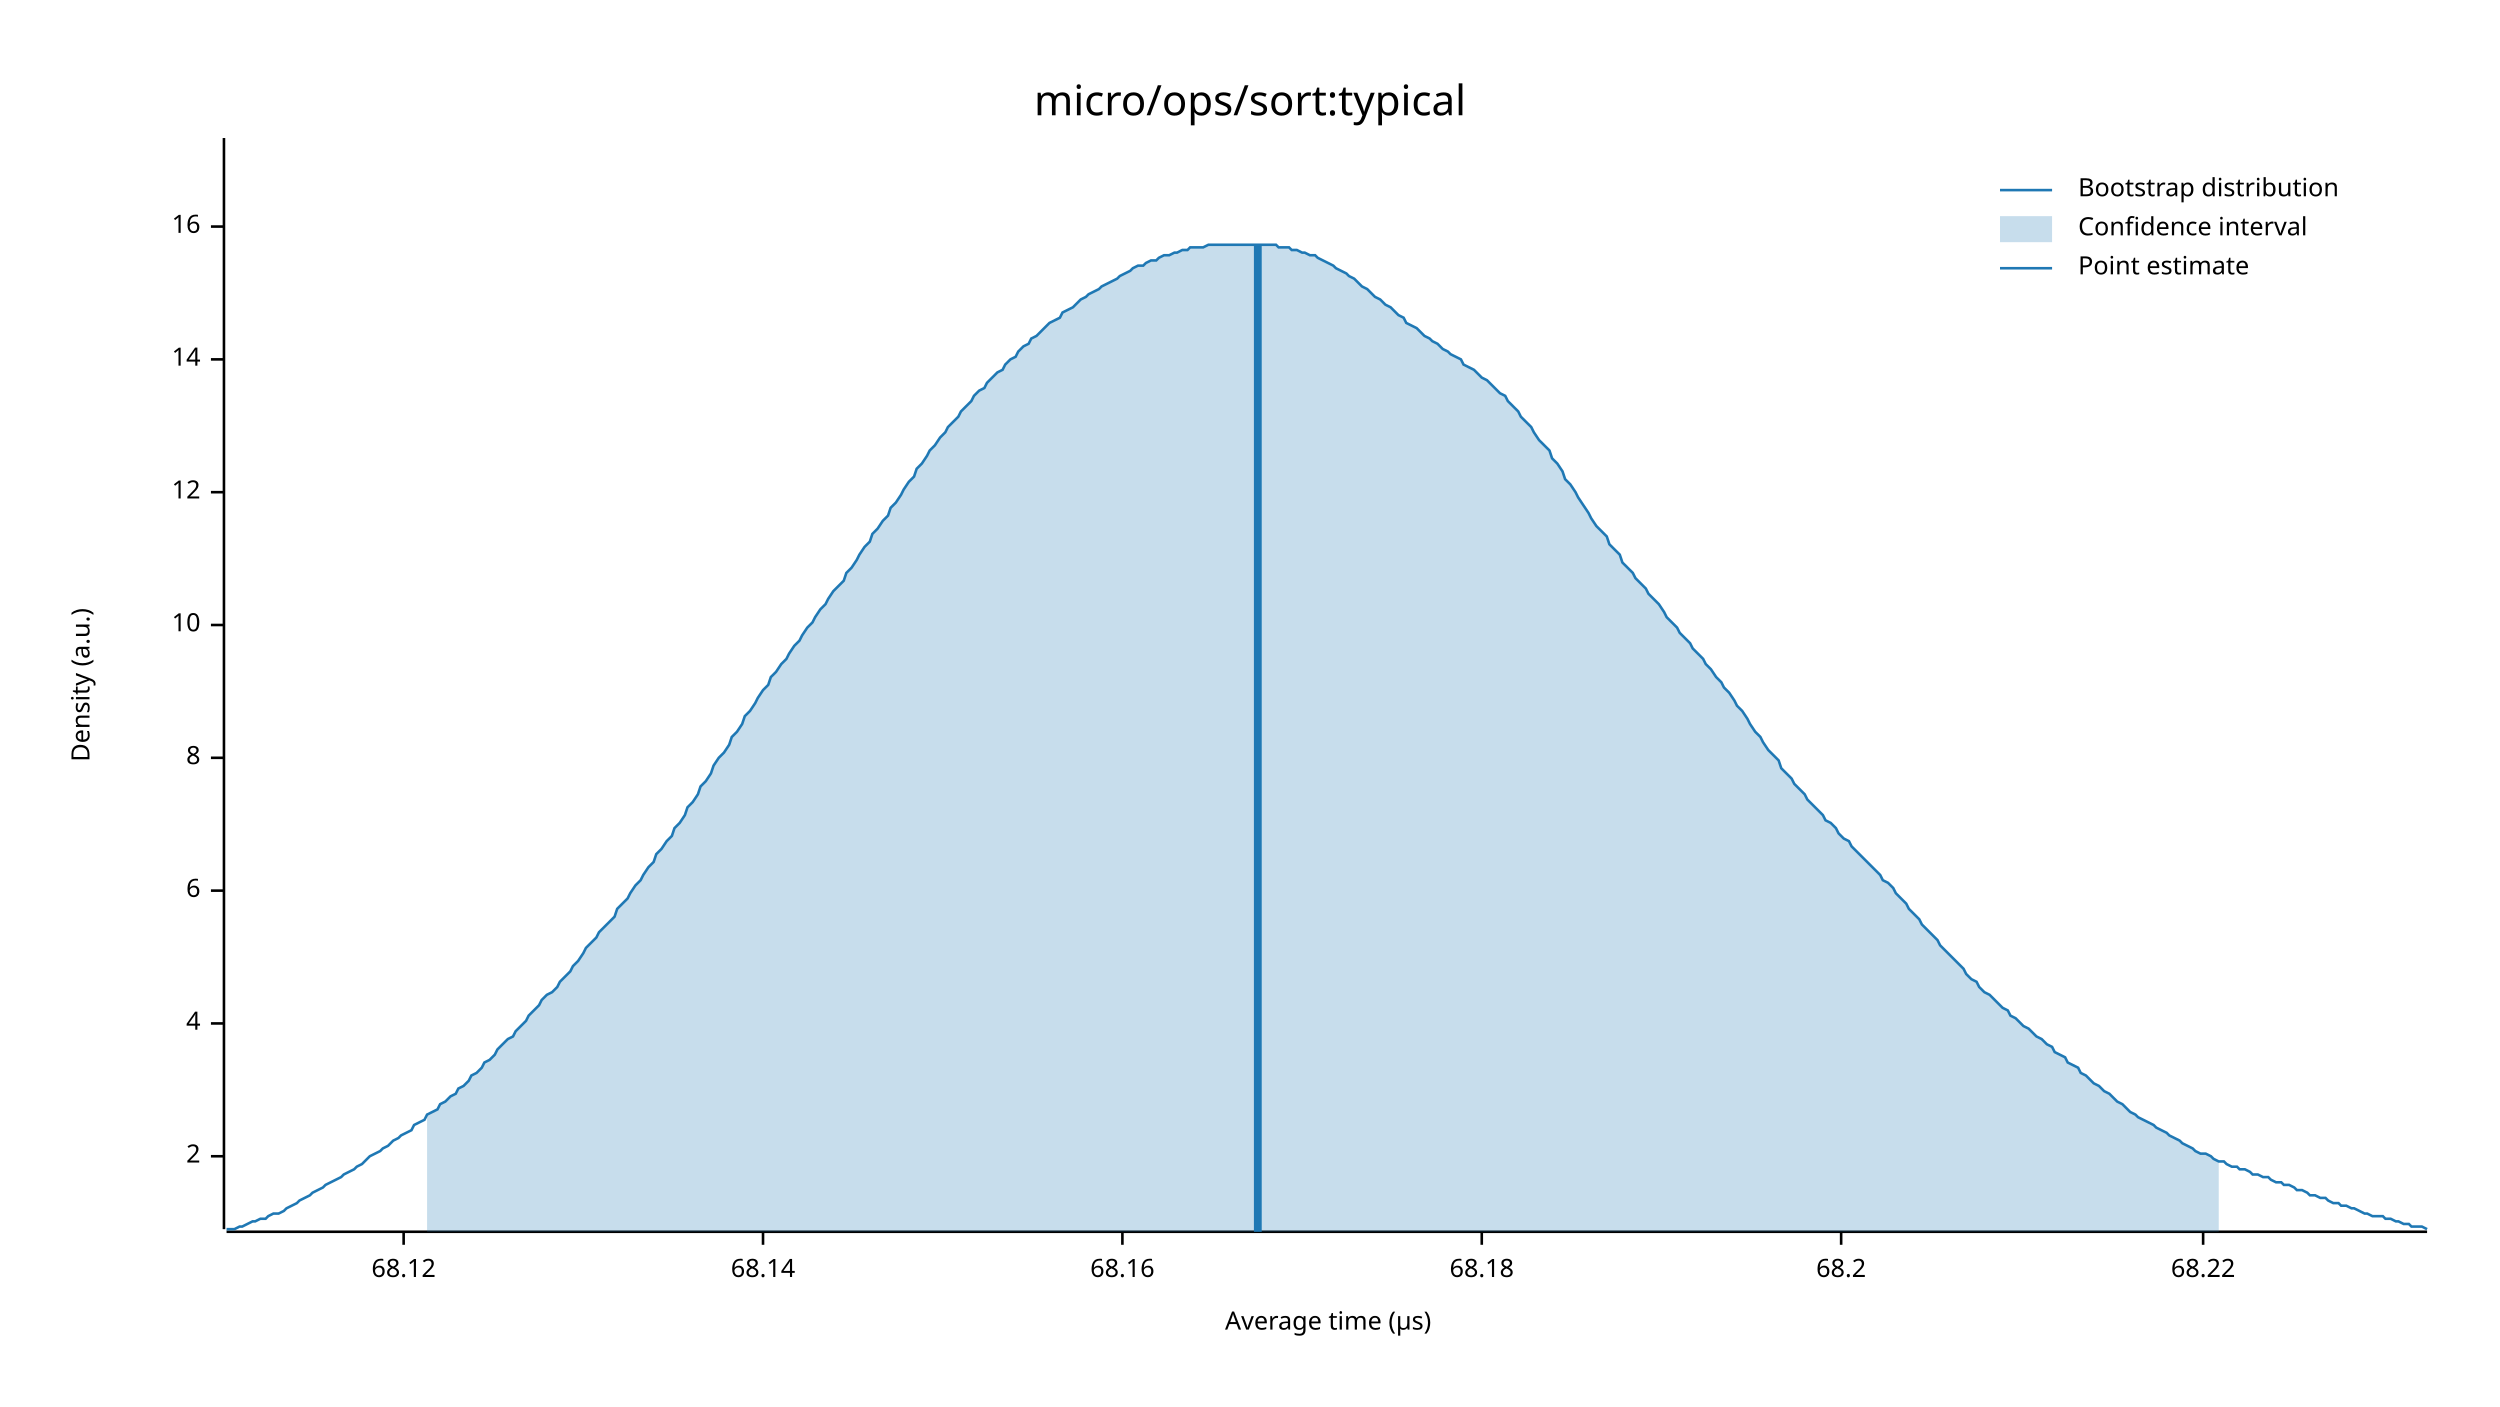
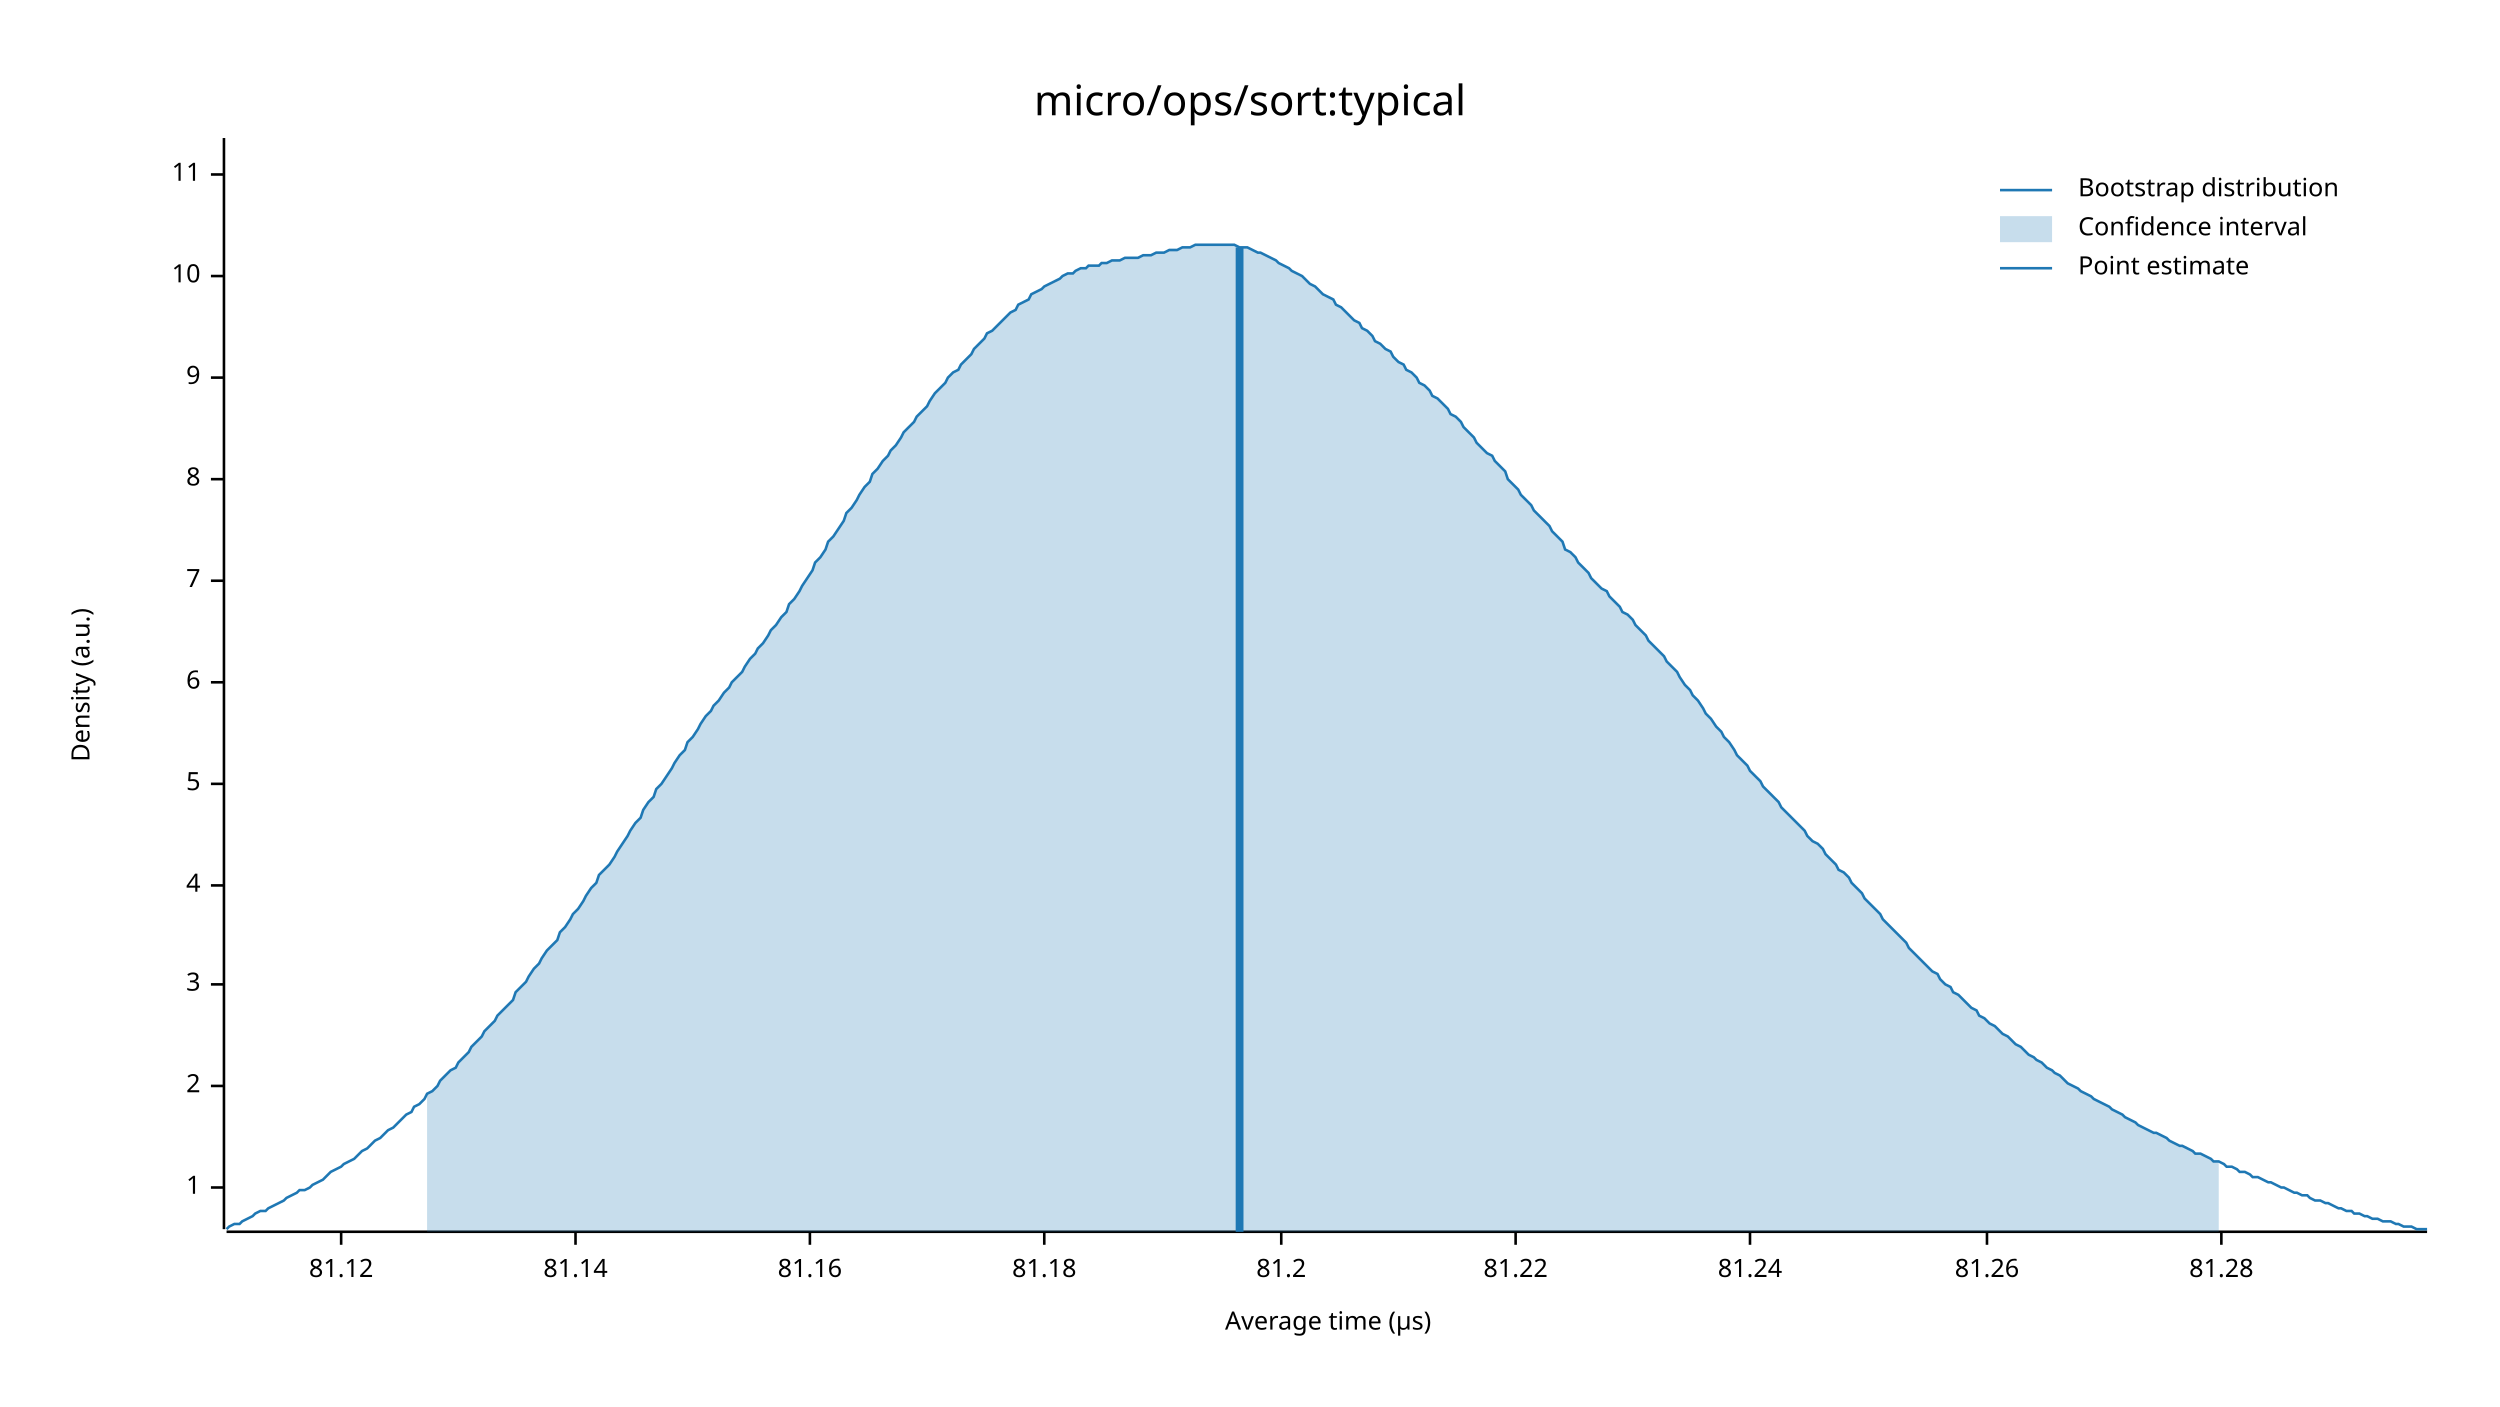
<svg xmlns="http://www.w3.org/2000/svg" width="960" height="540" viewBox="0 0 960 540">
  <text x="480" y="32" dy="0.76em" text-anchor="middle" font-family="sans-serif" font-size="16.129" opacity="1" fill="#000000">
micro/ops/sort:typical
</text>
  <text x="27" y="263" dy="0.76em" text-anchor="middle" font-family="sans-serif" font-size="9.677" opacity="1" fill="#000000" transform="rotate(270, 27, 263)">
Density (a.u.)
</text>
  <text x="510" y="513" dy="-0.5ex" text-anchor="middle" font-family="sans-serif" font-size="9.677" opacity="1" fill="#000000">
Average time (µs)
</text>
  <polyline fill="none" opacity="1" stroke="#000000" stroke-width="1" points="86,53 86,472 " />
-   <text x="77" y="444" dy="0.5ex" text-anchor="end" font-family="sans-serif" font-size="9.677" opacity="1" fill="#000000">
+   <text x="77" y="456" dy="0.5ex" text-anchor="end" font-family="sans-serif" font-size="9.677" opacity="1" fill="#000000">
+ 1
+ </text>
+   <polyline fill="none" opacity="1" stroke="#000000" stroke-width="1" points="81,456 86,456 " />
+   <text x="77" y="417" dy="0.5ex" text-anchor="end" font-family="sans-serif" font-size="9.677" opacity="1" fill="#000000">
2
</text>
-   <polyline fill="none" opacity="1" stroke="#000000" stroke-width="1" points="81,444 86,444 " />
-   <text x="77" y="393" dy="0.5ex" text-anchor="end" font-family="sans-serif" font-size="9.677" opacity="1" fill="#000000">
+   <polyline fill="none" opacity="1" stroke="#000000" stroke-width="1" points="81,417 86,417 " />
+   <text x="77" y="378" dy="0.5ex" text-anchor="end" font-family="sans-serif" font-size="9.677" opacity="1" fill="#000000">
+ 3
+ </text>
+   <polyline fill="none" opacity="1" stroke="#000000" stroke-width="1" points="81,378 86,378 " />
+   <text x="77" y="340" dy="0.5ex" text-anchor="end" font-family="sans-serif" font-size="9.677" opacity="1" fill="#000000">
4
</text>
-   <polyline fill="none" opacity="1" stroke="#000000" stroke-width="1" points="81,393 86,393 " />
-   <text x="77" y="342" dy="0.5ex" text-anchor="end" font-family="sans-serif" font-size="9.677" opacity="1" fill="#000000">
+   <polyline fill="none" opacity="1" stroke="#000000" stroke-width="1" points="81,340 86,340 " />
+   <text x="77" y="301" dy="0.5ex" text-anchor="end" font-family="sans-serif" font-size="9.677" opacity="1" fill="#000000">
+ 5
+ </text>
+   <polyline fill="none" opacity="1" stroke="#000000" stroke-width="1" points="81,301 86,301 " />
+   <text x="77" y="262" dy="0.5ex" text-anchor="end" font-family="sans-serif" font-size="9.677" opacity="1" fill="#000000">
6
</text>
-   <polyline fill="none" opacity="1" stroke="#000000" stroke-width="1" points="81,342 86,342 " />
-   <text x="77" y="291" dy="0.5ex" text-anchor="end" font-family="sans-serif" font-size="9.677" opacity="1" fill="#000000">
+   <polyline fill="none" opacity="1" stroke="#000000" stroke-width="1" points="81,262 86,262 " />
+   <text x="77" y="223" dy="0.5ex" text-anchor="end" font-family="sans-serif" font-size="9.677" opacity="1" fill="#000000">
+ 7
+ </text>
+   <polyline fill="none" opacity="1" stroke="#000000" stroke-width="1" points="81,223 86,223 " />
+   <text x="77" y="184" dy="0.5ex" text-anchor="end" font-family="sans-serif" font-size="9.677" opacity="1" fill="#000000">
8
</text>
-   <polyline fill="none" opacity="1" stroke="#000000" stroke-width="1" points="81,291 86,291 " />
-   <text x="77" y="240" dy="0.5ex" text-anchor="end" font-family="sans-serif" font-size="9.677" opacity="1" fill="#000000">
+   <polyline fill="none" opacity="1" stroke="#000000" stroke-width="1" points="81,184 86,184 " />
+   <text x="77" y="145" dy="0.5ex" text-anchor="end" font-family="sans-serif" font-size="9.677" opacity="1" fill="#000000">
+ 9
+ </text>
+   <polyline fill="none" opacity="1" stroke="#000000" stroke-width="1" points="81,145 86,145 " />
+   <text x="77" y="106" dy="0.5ex" text-anchor="end" font-family="sans-serif" font-size="9.677" opacity="1" fill="#000000">
10
</text>
-   <polyline fill="none" opacity="1" stroke="#000000" stroke-width="1" points="81,240 86,240 " />
-   <text x="77" y="189" dy="0.5ex" text-anchor="end" font-family="sans-serif" font-size="9.677" opacity="1" fill="#000000">
- 12
+   <polyline fill="none" opacity="1" stroke="#000000" stroke-width="1" points="81,106 86,106 " />
+   <text x="77" y="67" dy="0.5ex" text-anchor="end" font-family="sans-serif" font-size="9.677" opacity="1" fill="#000000">
+ 11
</text>
-   <polyline fill="none" opacity="1" stroke="#000000" stroke-width="1" points="81,189 86,189 " />
-   <text x="77" y="138" dy="0.5ex" text-anchor="end" font-family="sans-serif" font-size="9.677" opacity="1" fill="#000000">
- 14
+   <polyline fill="none" opacity="1" stroke="#000000" stroke-width="1" points="81,67 86,67 " />
+   <polyline fill="none" opacity="1" stroke="#000000" stroke-width="1" points="87,473 932,473 " />
+   <text x="131" y="483" dy="0.76em" text-anchor="middle" font-family="sans-serif" font-size="9.677" opacity="1" fill="#000000">
+ 81.12
</text>
-   <polyline fill="none" opacity="1" stroke="#000000" stroke-width="1" points="81,138 86,138 " />
-   <text x="77" y="87" dy="0.5ex" text-anchor="end" font-family="sans-serif" font-size="9.677" opacity="1" fill="#000000">
- 16
+   <polyline fill="none" opacity="1" stroke="#000000" stroke-width="1" points="131,473 131,478 " />
+   <text x="221" y="483" dy="0.76em" text-anchor="middle" font-family="sans-serif" font-size="9.677" opacity="1" fill="#000000">
+ 81.14
</text>
-   <polyline fill="none" opacity="1" stroke="#000000" stroke-width="1" points="81,87 86,87 " />
-   <polyline fill="none" opacity="1" stroke="#000000" stroke-width="1" points="87,473 932,473 " />
-   <text x="155" y="483" dy="0.76em" text-anchor="middle" font-family="sans-serif" font-size="9.677" opacity="1" fill="#000000">
- 68.12
+   <polyline fill="none" opacity="1" stroke="#000000" stroke-width="1" points="221,473 221,478 " />
+   <text x="311" y="483" dy="0.76em" text-anchor="middle" font-family="sans-serif" font-size="9.677" opacity="1" fill="#000000">
+ 81.16
</text>
-   <polyline fill="none" opacity="1" stroke="#000000" stroke-width="1" points="155,473 155,478 " />
-   <text x="293" y="483" dy="0.76em" text-anchor="middle" font-family="sans-serif" font-size="9.677" opacity="1" fill="#000000">
- 68.14
+   <polyline fill="none" opacity="1" stroke="#000000" stroke-width="1" points="311,473 311,478 " />
+   <text x="401" y="483" dy="0.76em" text-anchor="middle" font-family="sans-serif" font-size="9.677" opacity="1" fill="#000000">
+ 81.18
</text>
-   <polyline fill="none" opacity="1" stroke="#000000" stroke-width="1" points="293,473 293,478 " />
-   <text x="431" y="483" dy="0.76em" text-anchor="middle" font-family="sans-serif" font-size="9.677" opacity="1" fill="#000000">
- 68.16
+   <polyline fill="none" opacity="1" stroke="#000000" stroke-width="1" points="401,473 401,478 " />
+   <text x="492" y="483" dy="0.76em" text-anchor="middle" font-family="sans-serif" font-size="9.677" opacity="1" fill="#000000">
+ 81.2
</text>
-   <polyline fill="none" opacity="1" stroke="#000000" stroke-width="1" points="431,473 431,478 " />
-   <text x="569" y="483" dy="0.76em" text-anchor="middle" font-family="sans-serif" font-size="9.677" opacity="1" fill="#000000">
- 68.18
+   <polyline fill="none" opacity="1" stroke="#000000" stroke-width="1" points="492,473 492,478 " />
+   <text x="582" y="483" dy="0.76em" text-anchor="middle" font-family="sans-serif" font-size="9.677" opacity="1" fill="#000000">
+ 81.22
</text>
-   <polyline fill="none" opacity="1" stroke="#000000" stroke-width="1" points="569,473 569,478 " />
-   <text x="707" y="483" dy="0.76em" text-anchor="middle" font-family="sans-serif" font-size="9.677" opacity="1" fill="#000000">
- 68.2
+   <polyline fill="none" opacity="1" stroke="#000000" stroke-width="1" points="582,473 582,478 " />
+   <text x="672" y="483" dy="0.76em" text-anchor="middle" font-family="sans-serif" font-size="9.677" opacity="1" fill="#000000">
+ 81.24
</text>
-   <polyline fill="none" opacity="1" stroke="#000000" stroke-width="1" points="707,473 707,478 " />
-   <text x="846" y="483" dy="0.76em" text-anchor="middle" font-family="sans-serif" font-size="9.677" opacity="1" fill="#000000">
- 68.22
+   <polyline fill="none" opacity="1" stroke="#000000" stroke-width="1" points="672,473 672,478 " />
+   <text x="763" y="483" dy="0.76em" text-anchor="middle" font-family="sans-serif" font-size="9.677" opacity="1" fill="#000000">
+ 81.26
</text>
-   <polyline fill="none" opacity="1" stroke="#000000" stroke-width="1" points="846,473 846,478 " />
-   <polyline fill="none" opacity="1" stroke="#1F78B4" stroke-width="1" points="87,472 88,472 90,472 92,471 93,471 95,470 97,469 98,469 100,468 102,468 103,467 105,466 107,466 109,465 110,464 112,463 114,462 115,461 117,460 119,459 120,458 122,457 124,456 125,455 127,454 129,453 131,452 132,451 134,450 136,449 137,448 139,447 141,445 142,444 144,443 146,442 147,441 149,440 151,438 153,437 154,436 156,435 158,434 159,432 161,431 163,430 164,428 166,427 168,426 169,424 171,423 173,421 175,420 176,418 178,417 180,415 181,413 183,412 185,410 186,408 188,407 190,405 191,403 193,401 195,399 197,398 198,396 200,394 202,392 203,390 205,388 207,386 208,384 210,382 212,381 214,379 215,377 217,375 219,373 220,371 222,369 224,366 225,364 227,362 229,360 230,358 232,356 234,354 236,352 237,349 239,347 241,345 242,343 244,340 246,338 247,336 249,333 251,331 252,328 254,326 256,323 258,321 259,318 261,316 263,313 264,310 266,308 268,305 269,302 271,300 273,297 274,294 276,291 278,289 280,286 281,283 283,281 285,278 286,275 288,273 290,270 291,268 293,265 295,263 296,260 298,258 300,255 302,253 303,251 305,248 307,246 308,244 310,241 312,239 313,237 315,234 317,232 318,230 320,227 322,225 324,223 325,220 327,218 329,215 330,213 332,210 334,208 335,205 337,203 339,200 341,198 342,195 344,193 346,190 347,188 349,185 351,183 352,180 354,178 356,175 357,173 359,171 361,168 363,166 364,164 366,162 368,160 369,158 371,156 373,154 374,152 376,150 378,149 379,147 381,145 383,143 385,142 386,140 388,138 390,137 391,135 393,133 395,132 396,130 398,129 400,127 401,126 403,124 405,123 407,122 408,120 410,119 412,118 413,117 415,115 417,114 418,113 420,112 422,111 423,110 425,109 427,108 429,107 430,106 432,105 434,104 435,103 437,102 439,102 440,101 442,100 444,100 445,99 447,98 449,98 451,97 452,97 454,96 456,96 457,95 459,95 461,95 462,95 464,94 466,94 468,94 469,94 471,94 473,94 474,94 476,94 478,94 479,94 481,94 483,94 484,94 486,94 488,94 490,94 491,95 493,95 495,95 496,96 498,96 500,97 501,97 503,98 505,98 506,99 508,100 510,101 512,102 513,103 515,104 517,105 518,106 520,107 522,109 523,110 525,111 527,113 528,114 530,115 532,117 534,118 535,119 537,121 539,122 540,124 542,125 544,126 545,127 547,129 549,130 550,131 552,132 554,134 556,135 557,136 559,137 561,138 562,140 564,141 566,142 567,143 569,145 571,146 573,148 574,149 576,151 578,152 579,154 581,156 583,158 584,160 586,162 588,164 589,166 591,169 593,171 595,173 596,176 598,178 600,181 601,184 603,186 605,189 606,191 608,194 610,197 611,199 613,202 615,204 617,206 618,209 620,211 622,213 623,216 625,218 627,220 628,222 630,224 632,226 633,228 635,230 637,232 639,235 640,237 642,239 644,241 645,243 647,245 649,247 650,249 652,251 654,253 655,255 657,257 659,260 661,262 662,264 664,266 666,269 667,271 669,273 671,276 672,278 674,281 676,283 677,285 679,288 681,290 683,292 684,295 686,297 688,299 689,301 691,303 693,305 694,307 696,309 698,311 700,313 701,315 703,316 705,318 706,320 708,322 710,323 711,325 713,327 715,329 716,330 718,332 720,334 722,336 723,338 725,339 727,341 728,343 730,345 732,347 733,349 735,351 737,353 738,355 740,357 742,359 744,361 745,363 747,365 749,367 750,368 752,370 754,372 755,374 757,376 759,377 760,379 762,381 764,382 766,384 767,385 769,387 771,388 772,390 774,391 776,393 777,394 779,395 781,397 782,398 784,399 786,401 788,402 789,404 791,405 793,406 794,408 796,409 798,410 799,412 801,413 803,415 804,416 806,417 808,419 810,420 811,421 813,423 815,424 816,425 818,427 820,428 821,429 823,430 825,431 827,432 828,433 830,434 832,435 833,436 835,437 837,438 838,439 840,440 842,441 843,442 845,443 847,443 849,444 850,445 852,446 854,446 855,447 857,448 859,448 860,449 862,449 864,450 865,451 867,451 869,452 871,452 872,453 874,454 876,454 877,455 879,455 881,456 882,457 884,457 886,458 887,459 889,459 891,460 893,460 894,461 896,462 898,462 899,463 901,463 903,464 904,464 906,465 908,466 909,466 911,467 913,467 915,467 916,468 918,468 920,469 921,469 923,470 925,470 926,471 928,471 930,471 932,472 " />
-   <polygon opacity="0.25" fill="#1F78B4" points="164,428 166,427 168,426 169,424 171,423 173,421 175,420 176,418 178,417 180,415 181,413 183,412 185,410 186,408 188,407 190,405 191,403 193,401 195,399 197,398 198,396 200,394 202,392 203,390 205,388 207,386 208,384 210,382 212,381 214,379 215,377 217,375 219,373 220,371 222,369 224,366 225,364 227,362 229,360 230,358 232,356 234,354 236,352 237,349 239,347 241,345 242,343 244,340 246,338 247,336 249,333 251,331 252,328 254,326 256,323 258,321 259,318 261,316 263,313 264,310 266,308 268,305 269,302 271,300 273,297 274,294 276,291 278,289 280,286 281,283 283,281 285,278 286,275 288,273 290,270 291,268 293,265 295,263 296,260 298,258 300,255 302,253 303,251 305,248 307,246 308,244 310,241 312,239 313,237 315,234 317,232 318,230 320,227 322,225 324,223 325,220 327,218 329,215 330,213 332,210 334,208 335,205 337,203 339,200 341,198 342,195 344,193 346,190 347,188 349,185 351,183 352,180 354,178 356,175 357,173 359,171 361,168 363,166 364,164 366,162 368,160 369,158 371,156 373,154 374,152 376,150 378,149 379,147 381,145 383,143 385,142 386,140 388,138 390,137 391,135 393,133 395,132 396,130 398,129 400,127 401,126 403,124 405,123 407,122 408,120 410,119 412,118 413,117 415,115 417,114 418,113 420,112 422,111 423,110 425,109 427,108 429,107 430,106 432,105 434,104 435,103 437,102 439,102 440,101 442,100 444,100 445,99 447,98 449,98 451,97 452,97 454,96 456,96 457,95 459,95 461,95 462,95 464,94 466,94 468,94 469,94 471,94 473,94 474,94 476,94 478,94 479,94 481,94 483,94 484,94 486,94 488,94 490,94 491,95 493,95 495,95 496,96 498,96 500,97 501,97 503,98 505,98 506,99 508,100 510,101 512,102 513,103 515,104 517,105 518,106 520,107 522,109 523,110 525,111 527,113 528,114 530,115 532,117 534,118 535,119 537,121 539,122 540,124 542,125 544,126 545,127 547,129 549,130 550,131 552,132 554,134 556,135 557,136 559,137 561,138 562,140 564,141 566,142 567,143 569,145 571,146 573,148 574,149 576,151 578,152 579,154 581,156 583,158 584,160 586,162 588,164 589,166 591,169 593,171 595,173 596,176 598,178 600,181 601,184 603,186 605,189 606,191 608,194 610,197 611,199 613,202 615,204 617,206 618,209 620,211 622,213 623,216 625,218 627,220 628,222 630,224 632,226 633,228 635,230 637,232 639,235 640,237 642,239 644,241 645,243 647,245 649,247 650,249 652,251 654,253 655,255 657,257 659,260 661,262 662,264 664,266 666,269 667,271 669,273 671,276 672,278 674,281 676,283 677,285 679,288 681,290 683,292 684,295 686,297 688,299 689,301 691,303 693,305 694,307 696,309 698,311 700,313 701,315 703,316 705,318 706,320 708,322 710,323 711,325 713,327 715,329 716,330 718,332 720,334 722,336 723,338 725,339 727,341 728,343 730,345 732,347 733,349 735,351 737,353 738,355 740,357 742,359 744,361 745,363 747,365 749,367 750,368 752,370 754,372 755,374 757,376 759,377 760,379 762,381 764,382 766,384 767,385 769,387 771,388 772,390 774,391 776,393 777,394 779,395 781,397 782,398 784,399 786,401 788,402 789,404 791,405 793,406 794,408 796,409 798,410 799,412 801,413 803,415 804,416 806,417 808,419 810,420 811,421 813,423 815,424 816,425 818,427 820,428 821,429 823,430 825,431 827,432 828,433 830,434 832,435 833,436 835,437 837,438 838,439 840,440 842,441 843,442 845,443 847,443 849,444 850,445 852,446 852,473 164,473 " />
-   <polyline fill="none" opacity="1" stroke="#1F78B4" stroke-width="3" points="483,473 483,94 " />
+   <polyline fill="none" opacity="1" stroke="#000000" stroke-width="1" points="763,473 763,478 " />
+   <text x="853" y="483" dy="0.76em" text-anchor="middle" font-family="sans-serif" font-size="9.677" opacity="1" fill="#000000">
+ 81.28
+ </text>
+   <polyline fill="none" opacity="1" stroke="#000000" stroke-width="1" points="853,473 853,478 " />
+   <polyline fill="none" opacity="1" stroke="#1F78B4" stroke-width="1" points="87,472 88,471 90,470 92,470 93,469 95,468 97,467 98,466 100,465 102,465 103,464 105,463 107,462 109,461 110,460 112,459 114,458 115,457 117,457 119,456 120,455 122,454 124,453 125,452 127,450 129,449 131,448 132,447 134,446 136,445 137,444 139,442 141,441 142,440 144,438 146,437 147,436 149,434 151,433 153,431 154,430 156,428 158,427 159,425 161,424 163,422 164,420 166,419 168,417 169,415 171,413 173,411 175,410 176,408 178,406 180,404 181,402 183,400 185,398 186,396 188,394 190,392 191,390 193,388 195,386 197,384 198,381 200,379 202,377 203,375 205,372 207,370 208,368 210,365 212,363 214,361 215,358 217,356 219,353 220,351 222,349 224,346 225,344 227,341 229,339 230,336 232,334 234,332 236,329 237,327 239,324 241,321 242,319 244,316 246,314 247,311 249,308 251,306 252,303 254,301 256,298 258,295 259,293 261,290 263,288 264,285 266,283 268,280 269,278 271,275 273,273 274,271 276,269 278,266 280,264 281,262 283,260 285,258 286,256 288,253 290,251 291,249 293,247 295,244 296,242 298,240 300,237 302,235 303,232 305,230 307,227 308,225 310,222 312,219 313,216 315,214 317,211 318,208 320,206 322,203 324,200 325,197 327,195 329,192 330,190 332,187 334,185 335,182 337,180 339,177 341,175 342,173 344,171 346,168 347,166 349,164 351,162 352,160 354,158 356,156 357,154 359,151 361,149 363,147 364,145 366,143 368,142 369,140 371,138 373,136 374,134 376,132 378,130 379,128 381,127 383,125 385,123 386,122 388,120 390,119 391,117 393,116 395,115 396,113 398,112 400,111 401,110 403,109 405,108 407,107 408,106 410,105 412,105 413,104 415,103 417,103 418,102 420,102 422,102 423,101 425,101 427,100 429,100 430,100 432,99 434,99 435,99 437,99 439,98 440,98 442,98 444,97 445,97 447,97 449,96 451,96 452,96 454,95 456,95 457,95 459,94 461,94 462,94 464,94 466,94 468,94 469,94 471,94 473,94 474,94 476,95 478,95 479,95 481,96 483,97 484,97 486,98 488,99 490,100 491,101 493,102 495,103 496,104 498,105 500,106 501,107 503,109 505,110 506,111 508,113 510,114 512,115 513,117 515,118 517,120 518,121 520,123 522,124 523,126 525,127 527,129 528,131 530,132 532,134 534,135 535,137 537,139 539,140 540,142 542,143 544,145 545,147 547,148 549,150 550,152 552,153 554,155 556,157 557,159 559,160 561,162 562,164 564,166 566,168 567,170 569,172 571,174 573,175 574,177 576,179 578,181 579,184 581,186 583,188 584,190 586,192 588,194 589,196 591,198 593,200 595,202 596,204 598,206 600,208 601,211 603,212 605,214 606,216 608,218 610,220 611,222 613,224 615,226 617,227 618,229 620,231 622,233 623,235 625,236 627,238 628,240 630,242 632,244 633,246 635,248 637,250 639,252 640,254 642,256 644,258 645,260 647,263 649,265 650,267 652,269 654,272 655,274 657,276 659,279 661,281 662,283 664,285 666,288 667,290 669,292 671,294 672,296 674,298 676,300 677,302 679,304 681,306 683,308 684,310 686,312 688,314 689,315 691,317 693,319 694,321 696,323 698,324 700,326 701,328 703,330 705,332 706,334 708,335 710,337 711,339 713,341 715,343 716,345 718,347 720,349 722,351 723,353 725,355 727,357 728,358 730,360 732,362 733,364 735,366 737,368 738,369 740,371 742,373 744,374 745,376 747,378 749,379 750,381 752,382 754,384 755,385 757,387 759,388 760,390 762,391 764,393 766,394 767,395 769,397 771,398 772,399 774,401 776,402 777,403 779,405 781,406 782,407 784,408 786,410 788,411 789,412 791,413 793,415 794,416 796,417 798,418 799,419 801,420 803,421 804,422 806,423 808,424 810,425 811,426 813,427 815,428 816,429 818,430 820,431 821,432 823,433 825,434 827,435 828,435 830,436 832,437 833,438 835,439 837,440 838,440 840,441 842,442 843,443 845,443 847,444 849,445 850,446 852,446 854,447 855,448 857,448 859,449 860,450 862,450 864,451 865,452 867,452 869,453 871,454 872,454 874,455 876,456 877,456 879,457 881,458 882,458 884,459 886,459 887,460 889,461 891,461 893,462 894,462 896,463 898,464 899,464 901,465 903,465 904,466 906,466 908,467 909,467 911,468 913,468 915,469 916,469 918,469 920,470 921,470 923,471 925,471 926,471 928,472 930,472 932,472 " />
+   <polygon opacity="0.25" fill="#1F78B4" points="164,420 166,419 168,417 169,415 171,413 173,411 175,410 176,408 178,406 180,404 181,402 183,400 185,398 186,396 188,394 190,392 191,390 193,388 195,386 197,384 198,381 200,379 202,377 203,375 205,372 207,370 208,368 210,365 212,363 214,361 215,358 217,356 219,353 220,351 222,349 224,346 225,344 227,341 229,339 230,336 232,334 234,332 236,329 237,327 239,324 241,321 242,319 244,316 246,314 247,311 249,308 251,306 252,303 254,301 256,298 258,295 259,293 261,290 263,288 264,285 266,283 268,280 269,278 271,275 273,273 274,271 276,269 278,266 280,264 281,262 283,260 285,258 286,256 288,253 290,251 291,249 293,247 295,244 296,242 298,240 300,237 302,235 303,232 305,230 307,227 308,225 310,222 312,219 313,216 315,214 317,211 318,208 320,206 322,203 324,200 325,197 327,195 329,192 330,190 332,187 334,185 335,182 337,180 339,177 341,175 342,173 344,171 346,168 347,166 349,164 351,162 352,160 354,158 356,156 357,154 359,151 361,149 363,147 364,145 366,143 368,142 369,140 371,138 373,136 374,134 376,132 378,130 379,128 381,127 383,125 385,123 386,122 388,120 390,119 391,117 393,116 395,115 396,113 398,112 400,111 401,110 403,109 405,108 407,107 408,106 410,105 412,105 413,104 415,103 417,103 418,102 420,102 422,102 423,101 425,101 427,100 429,100 430,100 432,99 434,99 435,99 437,99 439,98 440,98 442,98 444,97 445,97 447,97 449,96 451,96 452,96 454,95 456,95 457,95 459,94 461,94 462,94 464,94 466,94 468,94 469,94 471,94 473,94 474,94 476,95 478,95 479,95 481,96 483,97 484,97 486,98 488,99 490,100 491,101 493,102 495,103 496,104 498,105 500,106 501,107 503,109 505,110 506,111 508,113 510,114 512,115 513,117 515,118 517,120 518,121 520,123 522,124 523,126 525,127 527,129 528,131 530,132 532,134 534,135 535,137 537,139 539,140 540,142 542,143 544,145 545,147 547,148 549,150 550,152 552,153 554,155 556,157 557,159 559,160 561,162 562,164 564,166 566,168 567,170 569,172 571,174 573,175 574,177 576,179 578,181 579,184 581,186 583,188 584,190 586,192 588,194 589,196 591,198 593,200 595,202 596,204 598,206 600,208 601,211 603,212 605,214 606,216 608,218 610,220 611,222 613,224 615,226 617,227 618,229 620,231 622,233 623,235 625,236 627,238 628,240 630,242 632,244 633,246 635,248 637,250 639,252 640,254 642,256 644,258 645,260 647,263 649,265 650,267 652,269 654,272 655,274 657,276 659,279 661,281 662,283 664,285 666,288 667,290 669,292 671,294 672,296 674,298 676,300 677,302 679,304 681,306 683,308 684,310 686,312 688,314 689,315 691,317 693,319 694,321 696,323 698,324 700,326 701,328 703,330 705,332 706,334 708,335 710,337 711,339 713,341 715,343 716,345 718,347 720,349 722,351 723,353 725,355 727,357 728,358 730,360 732,362 733,364 735,366 737,368 738,369 740,371 742,373 744,374 745,376 747,378 749,379 750,381 752,382 754,384 755,385 757,387 759,388 760,390 762,391 764,393 766,394 767,395 769,397 771,398 772,399 774,401 776,402 777,403 779,405 781,406 782,407 784,408 786,410 788,411 789,412 791,413 793,415 794,416 796,417 798,418 799,419 801,420 803,421 804,422 806,423 808,424 810,425 811,426 813,427 815,428 816,429 818,430 820,431 821,432 823,433 825,434 827,435 828,435 830,436 832,437 833,438 835,439 837,440 838,440 840,441 842,442 843,443 845,443 847,444 849,445 850,446 852,446 852,473 164,473 " />
+   <polyline fill="none" opacity="1" stroke="#1F78B4" stroke-width="3" points="476,473 476,95 " />
  <text x="798" y="68" dy="0.76em" text-anchor="start" font-family="sans-serif" font-size="9.677" opacity="1" fill="#000000">
Bootstrap distribution
</text>
  <text x="798" y="83" dy="0.76em" text-anchor="start" font-family="sans-serif" font-size="9.677" opacity="1" fill="#000000">
Confidence interval
</text>
  <text x="798" y="98" dy="0.76em" text-anchor="start" font-family="sans-serif" font-size="9.677" opacity="1" fill="#000000">
Point estimate
</text>
  <polyline fill="none" opacity="1" stroke="#1F78B4" stroke-width="1" points="768,73 788,73 " />
  <rect x="768" y="83" width="20" height="10" opacity="0.25" fill="#1F78B4" stroke="none" />
  <polyline fill="none" opacity="1" stroke="#1F78B4" stroke-width="1" points="768,103 788,103 " />
</svg>
